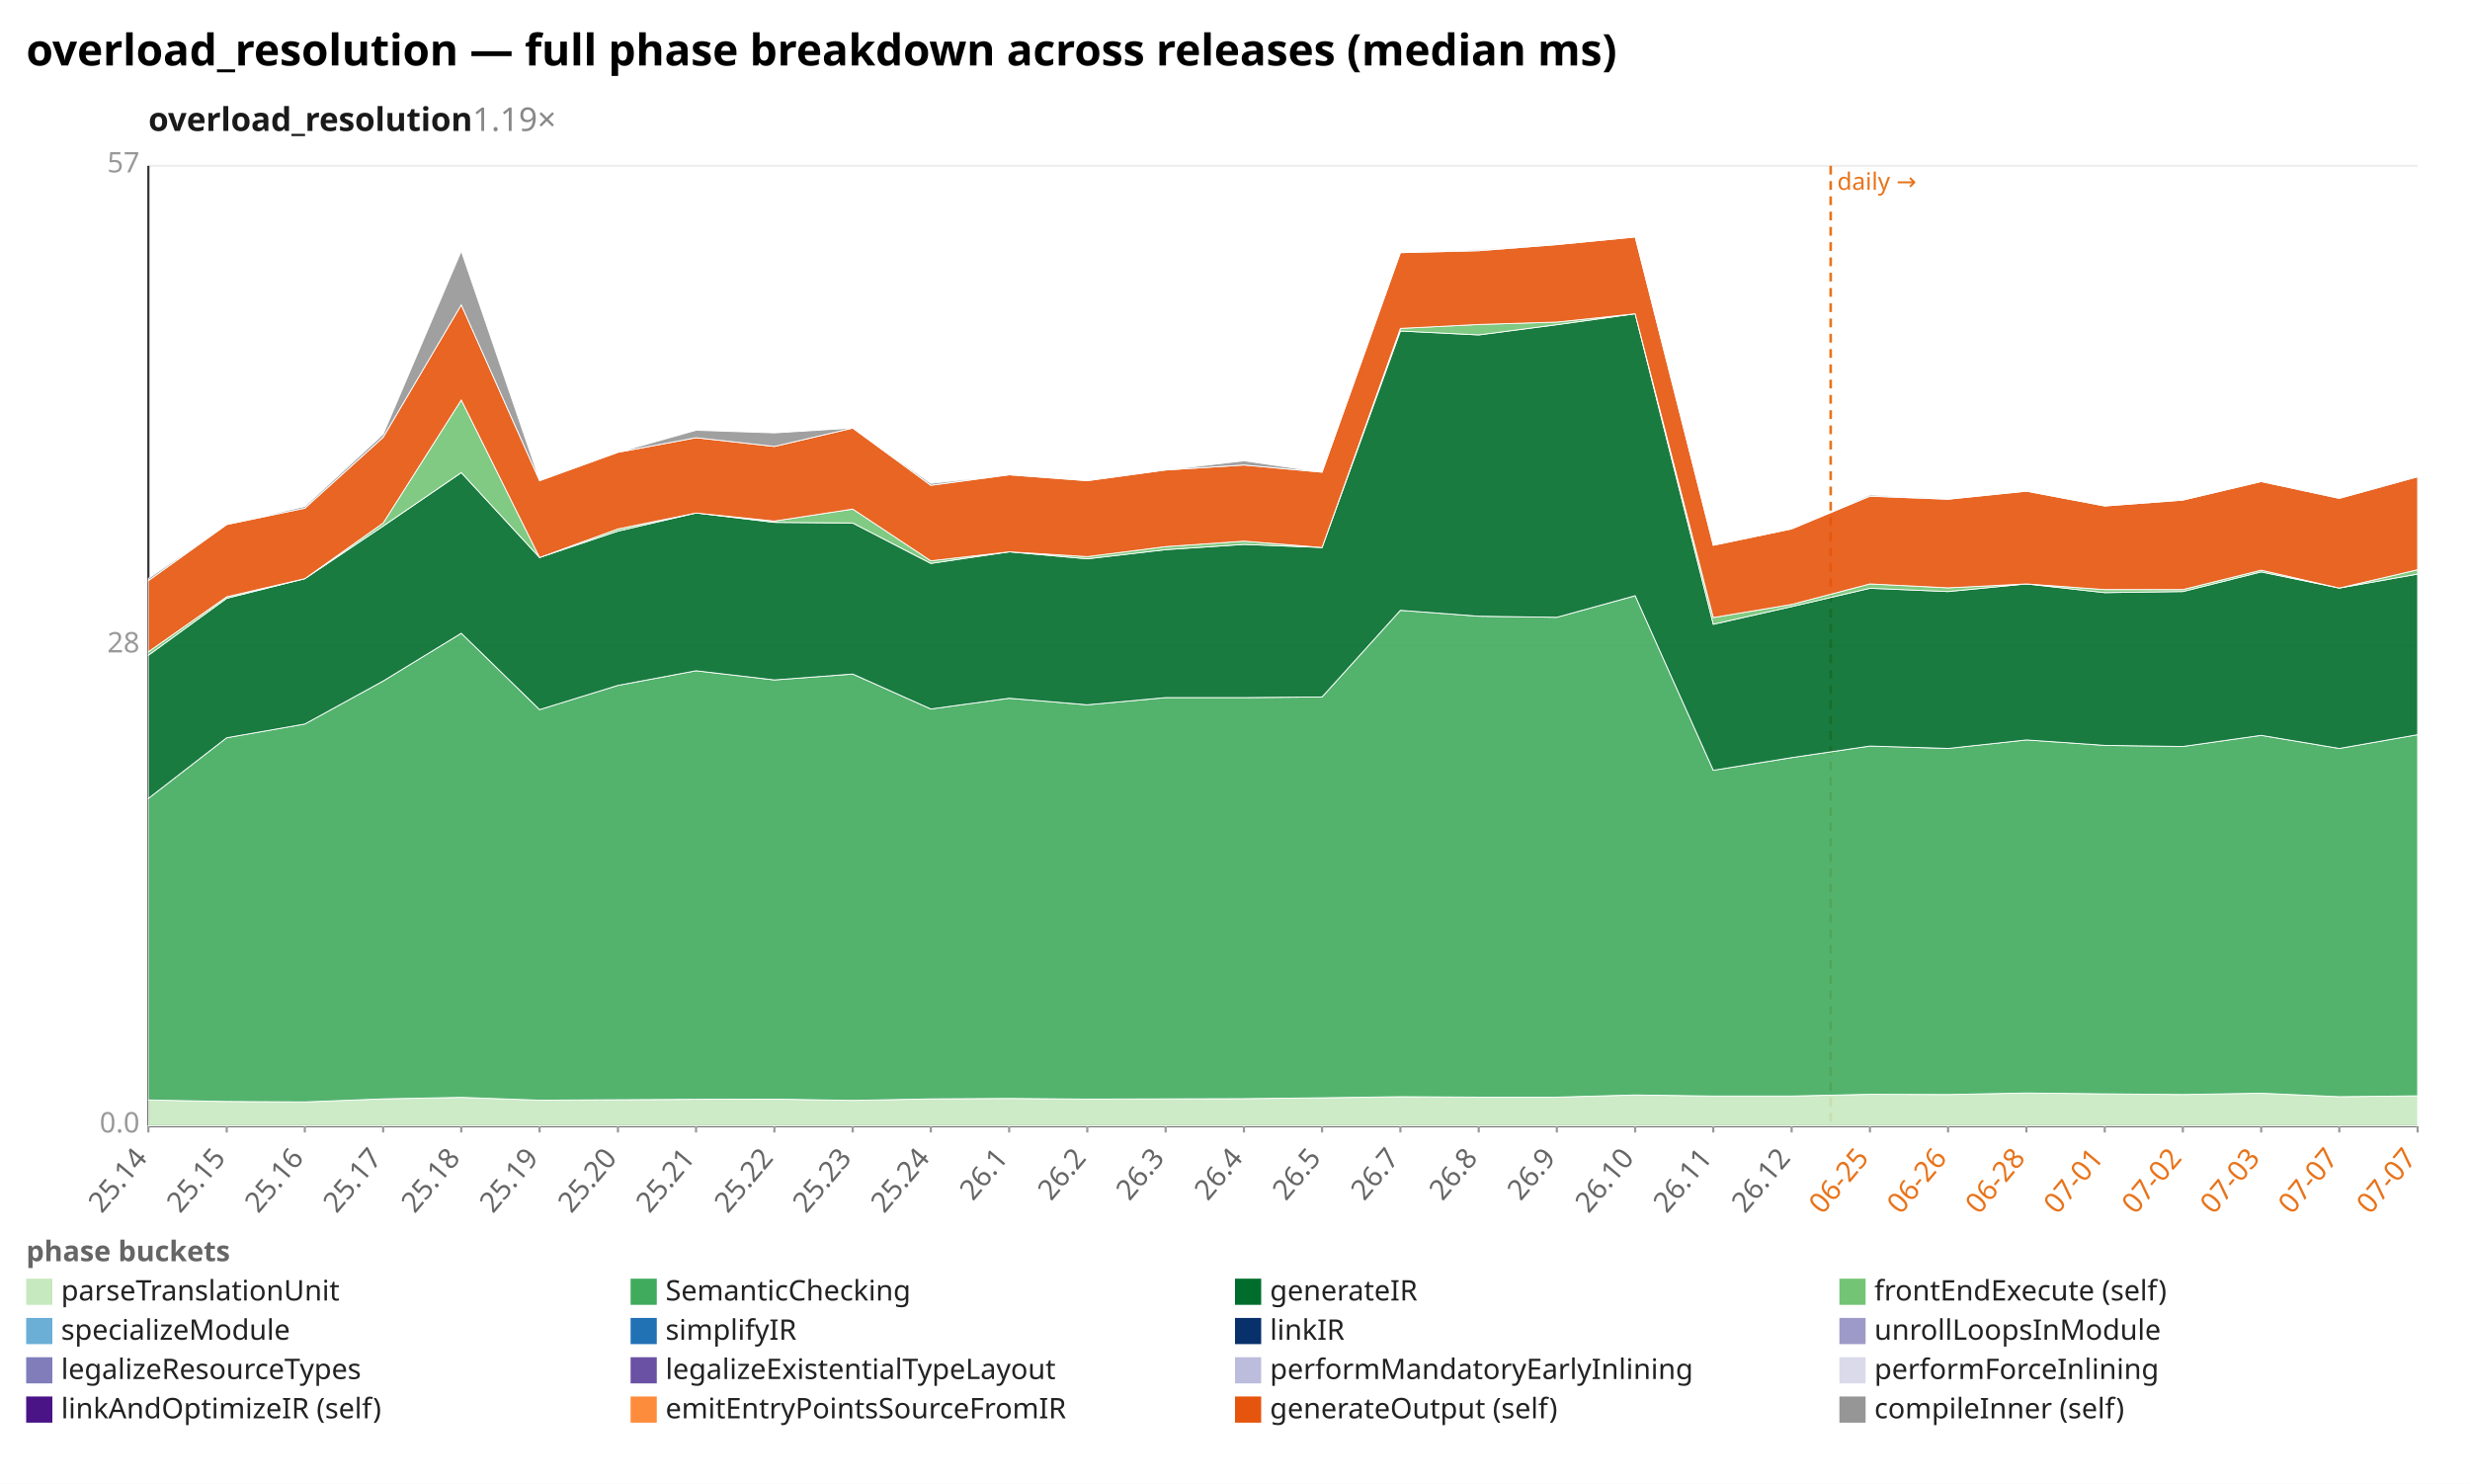
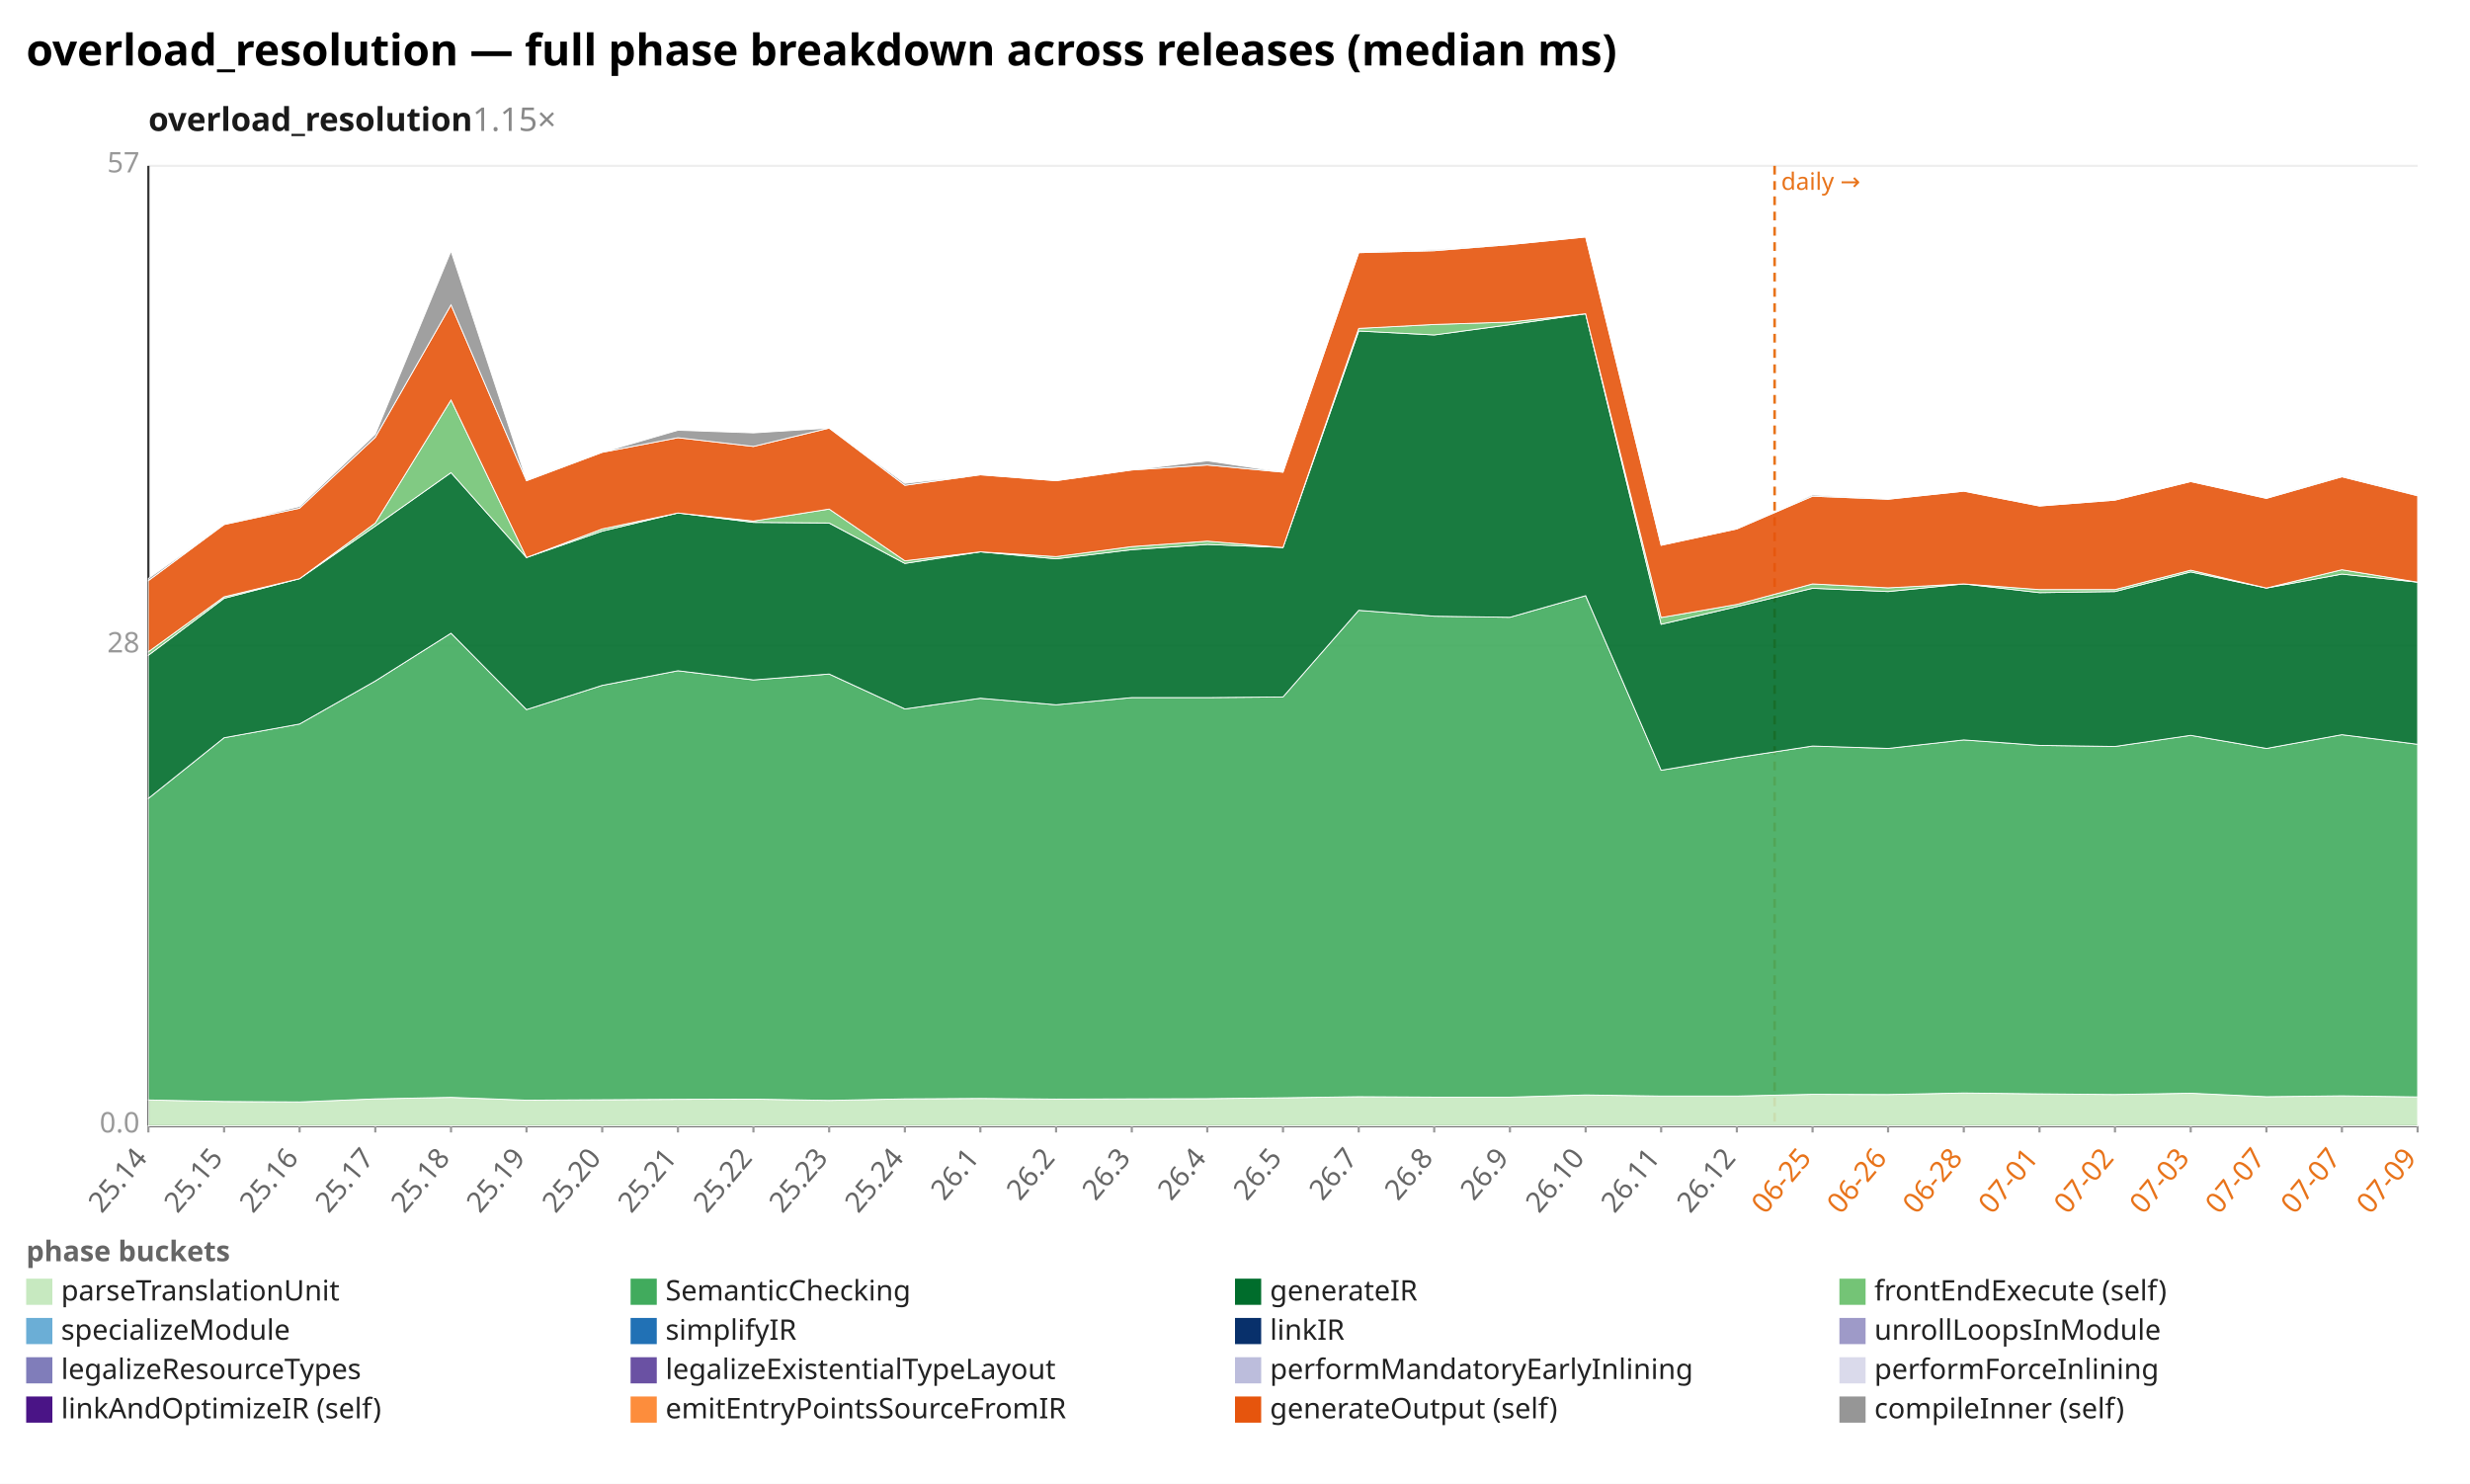
<svg xmlns="http://www.w3.org/2000/svg" width="1132" height="680" viewBox="0 0 1132 680" preserveAspectRatio="xMidYMid meet" font-family="sans-serif" font-size="13">
  <rect width="1132" height="680" fill="white" />
  <text x="12" y="30" font-size="20" font-weight="bold">overload_resolution — full phase breakdown across releases (median ms)</text>
-   <text x="68" y="60" font-size="15" font-weight="600" fill="#1a1a1a">overload_resolution<tspan fill="#888" font-weight="400" text-decoration="none">  1.19×</tspan>
+   <text x="68" y="60" font-size="15" font-weight="600" fill="#1a1a1a">overload_resolution<tspan fill="#888" font-weight="400" text-decoration="none">  1.15×</tspan>
  </text>
  <line x1="68.0" y1="516.0" x2="1108.0" y2="516.0" stroke="#eee" />
  <text x="64.0" y="519.0" text-anchor="end" fill="#999">0.0</text>
  <line x1="68.0" y1="296.0" x2="1108.0" y2="296.0" stroke="#eee" />
  <text x="64.0" y="299.0" text-anchor="end" fill="#999">28</text>
  <line x1="68.0" y1="76.0" x2="1108.0" y2="76.0" stroke="#eee" />
  <text x="64.0" y="79.0" text-anchor="end" fill="#999">57</text>
  <line x1="68.0" y1="76.0" x2="68.0" y2="516.0" stroke="#333" />
  <line x1="68.0" y1="516.0" x2="1108.0" y2="516.0" stroke="#333" />
-   <line x1="839.0" y1="76.0" x2="839.0" y2="516.0" stroke="#e8731a" stroke-width="1.2" stroke-dasharray="4 3" />
-   <text x="842.0" y="87.0" fill="#e8731a" font-size="11">daily →</text>
+   <line x1="813.3" y1="76.0" x2="813.3" y2="516.0" stroke="#e8731a" stroke-width="1.2" stroke-dasharray="4 3" />
+   <text x="816.3" y="87.0" fill="#e8731a" font-size="11">daily →</text>
  <line x1="68.0" y1="516.0" x2="68.0" y2="519.0" stroke="#999" />
  <text x="68.0" y="531.0" text-anchor="end" fill="#666" transform="rotate(-50 68.0 531.0)">25.14</text>
-   <line x1="103.9" y1="516.0" x2="103.9" y2="519.0" stroke="#999" />
-   <text x="103.9" y="531.0" text-anchor="end" fill="#666" transform="rotate(-50 103.9 531.0)">25.15</text>
-   <line x1="139.7" y1="516.0" x2="139.7" y2="519.0" stroke="#999" />
-   <text x="139.7" y="531.0" text-anchor="end" fill="#666" transform="rotate(-50 139.7 531.0)">25.16</text>
-   <line x1="175.6" y1="516.0" x2="175.6" y2="519.0" stroke="#999" />
-   <text x="175.6" y="531.0" text-anchor="end" fill="#666" transform="rotate(-50 175.6 531.0)">25.17</text>
-   <line x1="211.4" y1="516.0" x2="211.4" y2="519.0" stroke="#999" />
-   <text x="211.4" y="531.0" text-anchor="end" fill="#666" transform="rotate(-50 211.4 531.0)">25.18</text>
-   <line x1="247.3" y1="516.0" x2="247.3" y2="519.0" stroke="#999" />
-   <text x="247.3" y="531.0" text-anchor="end" fill="#666" transform="rotate(-50 247.3 531.0)">25.19</text>
-   <line x1="283.2" y1="516.0" x2="283.2" y2="519.0" stroke="#999" />
-   <text x="283.2" y="531.0" text-anchor="end" fill="#666" transform="rotate(-50 283.2 531.0)">25.20</text>
-   <line x1="319.0" y1="516.0" x2="319.0" y2="519.0" stroke="#999" />
-   <text x="319.0" y="531.0" text-anchor="end" fill="#666" transform="rotate(-50 319.0 531.0)">25.21</text>
-   <line x1="354.9" y1="516.0" x2="354.9" y2="519.0" stroke="#999" />
-   <text x="354.9" y="531.0" text-anchor="end" fill="#666" transform="rotate(-50 354.9 531.0)">25.22</text>
-   <line x1="390.8" y1="516.0" x2="390.8" y2="519.0" stroke="#999" />
-   <text x="390.8" y="531.0" text-anchor="end" fill="#666" transform="rotate(-50 390.8 531.0)">25.23</text>
-   <line x1="426.6" y1="516.0" x2="426.6" y2="519.0" stroke="#999" />
-   <text x="426.6" y="531.0" text-anchor="end" fill="#666" transform="rotate(-50 426.6 531.0)">25.24</text>
-   <line x1="462.5" y1="516.0" x2="462.5" y2="519.0" stroke="#999" />
-   <text x="462.5" y="531.0" text-anchor="end" fill="#666" transform="rotate(-50 462.5 531.0)">26.1</text>
-   <line x1="498.3" y1="516.0" x2="498.3" y2="519.0" stroke="#999" />
-   <text x="498.3" y="531.0" text-anchor="end" fill="#666" transform="rotate(-50 498.3 531.0)">26.2</text>
-   <line x1="534.2" y1="516.0" x2="534.2" y2="519.0" stroke="#999" />
-   <text x="534.2" y="531.0" text-anchor="end" fill="#666" transform="rotate(-50 534.2 531.0)">26.3</text>
-   <line x1="570.1" y1="516.0" x2="570.1" y2="519.0" stroke="#999" />
-   <text x="570.1" y="531.0" text-anchor="end" fill="#666" transform="rotate(-50 570.1 531.0)">26.4</text>
-   <line x1="605.9" y1="516.0" x2="605.9" y2="519.0" stroke="#999" />
-   <text x="605.9" y="531.0" text-anchor="end" fill="#666" transform="rotate(-50 605.9 531.0)">26.5</text>
-   <line x1="641.8" y1="516.0" x2="641.8" y2="519.0" stroke="#999" />
-   <text x="641.8" y="531.0" text-anchor="end" fill="#666" transform="rotate(-50 641.8 531.0)">26.7</text>
-   <line x1="677.7" y1="516.0" x2="677.7" y2="519.0" stroke="#999" />
-   <text x="677.7" y="531.0" text-anchor="end" fill="#666" transform="rotate(-50 677.7 531.0)">26.8</text>
-   <line x1="713.5" y1="516.0" x2="713.5" y2="519.0" stroke="#999" />
-   <text x="713.5" y="531.0" text-anchor="end" fill="#666" transform="rotate(-50 713.5 531.0)">26.9</text>
-   <line x1="749.4" y1="516.0" x2="749.4" y2="519.0" stroke="#999" />
-   <text x="749.4" y="531.0" text-anchor="end" fill="#666" transform="rotate(-50 749.4 531.0)">26.10</text>
-   <line x1="785.2" y1="516.0" x2="785.2" y2="519.0" stroke="#999" />
-   <text x="785.2" y="531.0" text-anchor="end" fill="#666" transform="rotate(-50 785.2 531.0)">26.11</text>
-   <line x1="821.1" y1="516.0" x2="821.1" y2="519.0" stroke="#999" />
-   <text x="821.1" y="531.0" text-anchor="end" fill="#666" transform="rotate(-50 821.1 531.0)">26.12</text>
-   <line x1="857.0" y1="516.0" x2="857.0" y2="519.0" stroke="#999" />
-   <text x="857.0" y="531.0" text-anchor="end" fill="#e8731a" transform="rotate(-50 857.0 531.0)">06-25</text>
-   <line x1="892.8" y1="516.0" x2="892.8" y2="519.0" stroke="#999" />
-   <text x="892.8" y="531.0" text-anchor="end" fill="#e8731a" transform="rotate(-50 892.8 531.0)">06-26</text>
-   <line x1="928.7" y1="516.0" x2="928.7" y2="519.0" stroke="#999" />
-   <text x="928.7" y="531.0" text-anchor="end" fill="#e8731a" transform="rotate(-50 928.7 531.0)">06-28</text>
-   <line x1="964.6" y1="516.0" x2="964.6" y2="519.0" stroke="#999" />
-   <text x="964.6" y="531.0" text-anchor="end" fill="#e8731a" transform="rotate(-50 964.6 531.0)">07-01</text>
-   <line x1="1000.4" y1="516.0" x2="1000.4" y2="519.0" stroke="#999" />
-   <text x="1000.4" y="531.0" text-anchor="end" fill="#e8731a" transform="rotate(-50 1000.4 531.0)">07-02</text>
-   <line x1="1036.3" y1="516.0" x2="1036.3" y2="519.0" stroke="#999" />
-   <text x="1036.3" y="531.0" text-anchor="end" fill="#e8731a" transform="rotate(-50 1036.3 531.0)">07-03</text>
-   <line x1="1072.1" y1="516.0" x2="1072.1" y2="519.0" stroke="#999" />
-   <text x="1072.1" y="531.0" text-anchor="end" fill="#e8731a" transform="rotate(-50 1072.1 531.0)">07-07</text>
+   <line x1="102.7" y1="516.0" x2="102.7" y2="519.0" stroke="#999" />
+   <text x="102.7" y="531.0" text-anchor="end" fill="#666" transform="rotate(-50 102.7 531.0)">25.15</text>
+   <line x1="137.3" y1="516.0" x2="137.3" y2="519.0" stroke="#999" />
+   <text x="137.3" y="531.0" text-anchor="end" fill="#666" transform="rotate(-50 137.3 531.0)">25.16</text>
+   <line x1="172.0" y1="516.0" x2="172.0" y2="519.0" stroke="#999" />
+   <text x="172.0" y="531.0" text-anchor="end" fill="#666" transform="rotate(-50 172.0 531.0)">25.17</text>
+   <line x1="206.7" y1="516.0" x2="206.7" y2="519.0" stroke="#999" />
+   <text x="206.7" y="531.0" text-anchor="end" fill="#666" transform="rotate(-50 206.7 531.0)">25.18</text>
+   <line x1="241.3" y1="516.0" x2="241.3" y2="519.0" stroke="#999" />
+   <text x="241.3" y="531.0" text-anchor="end" fill="#666" transform="rotate(-50 241.3 531.0)">25.19</text>
+   <line x1="276.0" y1="516.0" x2="276.0" y2="519.0" stroke="#999" />
+   <text x="276.0" y="531.0" text-anchor="end" fill="#666" transform="rotate(-50 276.0 531.0)">25.20</text>
+   <line x1="310.7" y1="516.0" x2="310.7" y2="519.0" stroke="#999" />
+   <text x="310.7" y="531.0" text-anchor="end" fill="#666" transform="rotate(-50 310.7 531.0)">25.21</text>
+   <line x1="345.3" y1="516.0" x2="345.3" y2="519.0" stroke="#999" />
+   <text x="345.3" y="531.0" text-anchor="end" fill="#666" transform="rotate(-50 345.3 531.0)">25.22</text>
+   <line x1="380.0" y1="516.0" x2="380.0" y2="519.0" stroke="#999" />
+   <text x="380.0" y="531.0" text-anchor="end" fill="#666" transform="rotate(-50 380.0 531.0)">25.23</text>
+   <line x1="414.7" y1="516.0" x2="414.7" y2="519.0" stroke="#999" />
+   <text x="414.7" y="531.0" text-anchor="end" fill="#666" transform="rotate(-50 414.7 531.0)">25.24</text>
+   <line x1="449.3" y1="516.0" x2="449.3" y2="519.0" stroke="#999" />
+   <text x="449.3" y="531.0" text-anchor="end" fill="#666" transform="rotate(-50 449.3 531.0)">26.1</text>
+   <line x1="484.0" y1="516.0" x2="484.0" y2="519.0" stroke="#999" />
+   <text x="484.0" y="531.0" text-anchor="end" fill="#666" transform="rotate(-50 484.0 531.0)">26.2</text>
+   <line x1="518.7" y1="516.0" x2="518.7" y2="519.0" stroke="#999" />
+   <text x="518.7" y="531.0" text-anchor="end" fill="#666" transform="rotate(-50 518.7 531.0)">26.3</text>
+   <line x1="553.3" y1="516.0" x2="553.3" y2="519.0" stroke="#999" />
+   <text x="553.3" y="531.0" text-anchor="end" fill="#666" transform="rotate(-50 553.3 531.0)">26.4</text>
+   <line x1="588.0" y1="516.0" x2="588.0" y2="519.0" stroke="#999" />
+   <text x="588.0" y="531.0" text-anchor="end" fill="#666" transform="rotate(-50 588.0 531.0)">26.5</text>
+   <line x1="622.7" y1="516.0" x2="622.7" y2="519.0" stroke="#999" />
+   <text x="622.7" y="531.0" text-anchor="end" fill="#666" transform="rotate(-50 622.7 531.0)">26.7</text>
+   <line x1="657.3" y1="516.0" x2="657.3" y2="519.0" stroke="#999" />
+   <text x="657.3" y="531.0" text-anchor="end" fill="#666" transform="rotate(-50 657.3 531.0)">26.8</text>
+   <line x1="692.0" y1="516.0" x2="692.0" y2="519.0" stroke="#999" />
+   <text x="692.0" y="531.0" text-anchor="end" fill="#666" transform="rotate(-50 692.0 531.0)">26.9</text>
+   <line x1="726.7" y1="516.0" x2="726.7" y2="519.0" stroke="#999" />
+   <text x="726.7" y="531.0" text-anchor="end" fill="#666" transform="rotate(-50 726.7 531.0)">26.10</text>
+   <line x1="761.3" y1="516.0" x2="761.3" y2="519.0" stroke="#999" />
+   <text x="761.3" y="531.0" text-anchor="end" fill="#666" transform="rotate(-50 761.3 531.0)">26.11</text>
+   <line x1="796.0" y1="516.0" x2="796.0" y2="519.0" stroke="#999" />
+   <text x="796.0" y="531.0" text-anchor="end" fill="#666" transform="rotate(-50 796.0 531.0)">26.12</text>
+   <line x1="830.7" y1="516.0" x2="830.7" y2="519.0" stroke="#999" />
+   <text x="830.7" y="531.0" text-anchor="end" fill="#e8731a" transform="rotate(-50 830.7 531.0)">06-25</text>
+   <line x1="865.3" y1="516.0" x2="865.3" y2="519.0" stroke="#999" />
+   <text x="865.3" y="531.0" text-anchor="end" fill="#e8731a" transform="rotate(-50 865.3 531.0)">06-26</text>
+   <line x1="900.0" y1="516.0" x2="900.0" y2="519.0" stroke="#999" />
+   <text x="900.0" y="531.0" text-anchor="end" fill="#e8731a" transform="rotate(-50 900.0 531.0)">06-28</text>
+   <line x1="934.7" y1="516.0" x2="934.7" y2="519.0" stroke="#999" />
+   <text x="934.7" y="531.0" text-anchor="end" fill="#e8731a" transform="rotate(-50 934.7 531.0)">07-01</text>
+   <line x1="969.3" y1="516.0" x2="969.3" y2="519.0" stroke="#999" />
+   <text x="969.3" y="531.0" text-anchor="end" fill="#e8731a" transform="rotate(-50 969.3 531.0)">07-02</text>
+   <line x1="1004.0" y1="516.0" x2="1004.0" y2="519.0" stroke="#999" />
+   <text x="1004.0" y="531.0" text-anchor="end" fill="#e8731a" transform="rotate(-50 1004.0 531.0)">07-03</text>
+   <line x1="1038.7" y1="516.0" x2="1038.7" y2="519.0" stroke="#999" />
+   <text x="1038.7" y="531.0" text-anchor="end" fill="#e8731a" transform="rotate(-50 1038.7 531.0)">07-07</text>
+   <line x1="1073.3" y1="516.0" x2="1073.3" y2="519.0" stroke="#999" />
+   <text x="1073.3" y="531.0" text-anchor="end" fill="#e8731a" transform="rotate(-50 1073.3 531.0)">07-07</text>
  <line x1="1108.0" y1="516.0" x2="1108.0" y2="519.0" stroke="#999" />
-   <text x="1108.0" y="531.0" text-anchor="end" fill="#e8731a" transform="rotate(-50 1108.0 531.0)">07-07</text>
-   <polygon points="68.0,504.1 103.9,504.8 139.7,505.0 175.6,503.6 211.4,502.9 247.3,504.2 283.2,504.0 319.0,503.8 354.9,503.7 390.8,504.3 426.6,503.6 462.5,503.4 498.3,503.7 534.2,503.6 570.1,503.5 605.9,503.1 641.8,502.6 677.7,502.8 713.5,502.8 749.4,501.8 785.2,502.3 821.1,502.3 857.0,501.5 892.8,501.6 928.7,500.9 964.6,501.3 1000.4,501.6 1036.3,501.0 1072.1,502.6 1108.0,502.2 1108.0,516.0 1072.1,516.0 1036.3,516.0 1000.4,516.0 964.6,516.0 928.7,516.0 892.8,516.0 857.0,516.0 821.1,516.0 785.2,516.0 749.4,516.0 713.5,516.0 677.7,516.0 641.8,516.0 605.9,516.0 570.1,516.0 534.2,516.0 498.3,516.0 462.5,516.0 426.6,516.0 390.8,516.0 354.9,516.0 319.0,516.0 283.2,516.0 247.3,516.0 211.4,516.0 175.6,516.0 139.7,516.0 103.9,516.0 68.0,516.0" fill="#c7e9c0" fill-opacity="0.9" stroke="#fff" stroke-width="0.4" />
-   <polygon points="68.0,365.9 103.9,338.1 139.7,331.8 175.6,312.1 211.4,290.2 247.3,325.2 283.2,314.1 319.0,307.4 354.9,311.6 390.8,308.9 426.6,324.9 462.5,320.0 498.3,323.0 534.2,319.7 570.1,319.7 605.9,319.4 641.8,279.7 677.7,282.4 713.5,282.9 749.4,273.0 785.2,353.0 821.1,347.2 857.0,341.9 892.8,343.0 928.7,339.1 964.6,341.6 1000.4,342.1 1036.3,337.0 1072.1,343.0 1108.0,336.7 1108.0,502.2 1072.1,502.6 1036.3,501.0 1000.4,501.6 964.6,501.3 928.7,500.9 892.8,501.6 857.0,501.5 821.1,502.3 785.2,502.3 749.4,501.8 713.5,502.8 677.7,502.8 641.8,502.6 605.9,503.1 570.1,503.5 534.2,503.6 498.3,503.7 462.5,503.4 426.6,503.6 390.8,504.3 354.9,503.7 319.0,503.8 283.2,504.0 247.3,504.2 211.4,502.9 175.6,503.6 139.7,505.0 103.9,504.8 68.0,504.1" fill="#41ab5d" fill-opacity="0.9" stroke="#fff" stroke-width="0.4" />
-   <polygon points="68.0,300.3 103.9,274.2 139.7,265.2 175.6,241.1 211.4,216.6 247.3,255.5 283.2,243.4 319.0,235.1 354.9,239.4 390.8,239.7 426.6,258.2 462.5,252.9 498.3,256.1 534.2,251.9 570.1,249.5 605.9,250.9 641.8,151.7 677.7,153.5 713.5,148.8 749.4,143.8 785.2,286.1 821.1,278.0 857.0,269.6 892.8,271.1 928.7,267.6 964.6,271.6 1000.4,271.1 1036.3,262.1 1072.1,269.5 1108.0,263.1 1108.0,336.7 1072.1,343.0 1036.3,337.0 1000.4,342.1 964.6,341.6 928.7,339.1 892.8,343.0 857.0,341.9 821.1,347.2 785.2,353.0 749.4,273.0 713.5,282.9 677.7,282.4 641.8,279.7 605.9,319.4 570.1,319.7 534.2,319.7 498.3,323.0 462.5,320.0 426.6,324.9 390.8,308.9 354.9,311.6 319.0,307.4 283.2,314.1 247.3,325.2 211.4,290.2 175.6,312.1 139.7,331.8 103.9,338.1 68.0,365.9" fill="#006d2c" fill-opacity="0.9" stroke="#fff" stroke-width="0.4" />
-   <polygon points="68.0,298.7 103.9,273.5 139.7,265.2 175.6,239.7 211.4,183.3 247.3,255.5 283.2,242.4 319.0,235.1 354.9,238.8 390.8,233.3 426.6,257.0 462.5,252.9 498.3,255.1 534.2,250.5 570.1,248.0 605.9,250.9 641.8,150.5 677.7,148.7 713.5,147.6 749.4,143.8 785.2,283.0 821.1,277.0 857.0,267.6 892.8,269.4 928.7,267.6 964.6,270.2 1000.4,270.2 1036.3,261.3 1072.1,269.5 1108.0,261.1 1108.0,263.1 1072.1,269.5 1036.3,262.1 1000.4,271.1 964.6,271.6 928.7,267.6 892.8,271.1 857.0,269.6 821.1,278.0 785.2,286.1 749.4,143.8 713.5,148.8 677.7,153.5 641.8,151.7 605.9,250.9 570.1,249.5 534.2,251.9 498.3,256.1 462.5,252.9 426.6,258.2 390.8,239.7 354.9,239.4 319.0,235.1 283.2,243.4 247.3,255.5 211.4,216.6 175.6,241.1 139.7,265.2 103.9,274.2 68.0,300.3" fill="#74c476" fill-opacity="0.9" stroke="#fff" stroke-width="0.4" />
-   <polygon points="68.0,266.1 103.9,240.4 139.7,232.9 175.6,200.4 211.4,139.7 247.3,220.3 283.2,207.3 319.0,200.6 354.9,204.6 390.8,196.2 426.6,222.4 462.5,217.6 498.3,220.3 534.2,215.4 570.1,213.1 605.9,216.4 641.8,115.8 677.7,114.9 713.5,112.1 749.4,108.6 785.2,249.9 821.1,242.4 857.0,227.4 892.8,228.8 928.7,225.1 964.6,231.9 1000.4,229.2 1036.3,220.7 1072.1,228.4 1108.0,218.5 1108.0,261.1 1072.1,269.5 1036.3,261.3 1000.4,270.2 964.6,270.2 928.7,267.6 892.8,269.4 857.0,267.6 821.1,277.0 785.2,283.0 749.4,143.8 713.5,147.6 677.7,148.7 641.8,150.5 605.9,250.9 570.1,248.0 534.2,250.5 498.3,255.1 462.5,252.9 426.6,257.0 390.8,233.3 354.9,238.8 319.0,235.1 283.2,242.4 247.3,255.5 211.4,183.3 175.6,239.7 139.7,265.2 103.9,273.5 68.0,298.7" fill="#e6550d" fill-opacity="0.9" stroke="#fff" stroke-width="0.4" />
-   <polygon points="68.0,265.1 103.9,240.4 139.7,232.1 175.6,199.0 211.4,115.1 247.3,220.0 283.2,207.3 319.0,197.2 354.9,198.4 390.8,196.2 426.6,221.5 462.5,217.6 498.3,220.3 534.2,215.4 570.1,211.2 605.9,216.4 641.8,115.8 677.7,114.4 713.5,112.1 749.4,108.6 785.2,249.9 821.1,242.4 857.0,226.8 892.8,228.8 928.7,225.1 964.6,231.9 1000.4,229.2 1036.3,220.7 1072.1,228.4 1108.0,218.1 1108.0,218.5 1072.1,228.4 1036.3,220.7 1000.4,229.2 964.6,231.9 928.7,225.1 892.8,228.8 857.0,227.4 821.1,242.4 785.2,249.9 749.4,108.6 713.5,112.1 677.7,114.9 641.8,115.8 605.9,216.4 570.1,213.1 534.2,215.4 498.3,220.3 462.5,217.6 426.6,222.4 390.8,196.2 354.9,204.6 319.0,200.6 283.2,207.3 247.3,220.3 211.4,139.7 175.6,200.4 139.7,232.9 103.9,240.4 68.0,266.1" fill="#969696" fill-opacity="0.9" stroke="#fff" stroke-width="0.4" />
+   <text x="1108.0" y="531.0" text-anchor="end" fill="#e8731a" transform="rotate(-50 1108.0 531.0)">07-09</text>
+   <polygon points="68.0,504.1 102.7,504.8 137.3,505.0 172.0,503.6 206.7,502.9 241.3,504.2 276.0,504.0 310.7,503.8 345.3,503.7 380.0,504.3 414.7,503.6 449.3,503.4 484.0,503.7 518.7,503.6 553.3,503.5 588.0,503.1 622.7,502.6 657.3,502.8 692.0,502.8 726.7,501.8 761.3,502.3 796.0,502.3 830.7,501.5 865.3,501.6 900.0,500.9 934.7,501.3 969.3,501.6 1004.0,501.0 1038.7,502.6 1073.3,502.2 1108.0,502.7 1108.0,516.0 1073.3,516.0 1038.7,516.0 1004.0,516.0 969.3,516.0 934.7,516.0 900.0,516.0 865.3,516.0 830.7,516.0 796.0,516.0 761.3,516.0 726.7,516.0 692.0,516.0 657.3,516.0 622.7,516.0 588.0,516.0 553.3,516.0 518.7,516.0 484.0,516.0 449.3,516.0 414.7,516.0 380.0,516.0 345.3,516.0 310.7,516.0 276.0,516.0 241.3,516.0 206.7,516.0 172.0,516.0 137.3,516.0 102.7,516.0 68.0,516.0" fill="#c7e9c0" fill-opacity="0.9" stroke="#fff" stroke-width="0.4" />
+   <polygon points="68.0,365.9 102.7,338.1 137.3,331.8 172.0,312.1 206.7,290.2 241.3,325.2 276.0,314.1 310.7,307.4 345.3,311.6 380.0,308.9 414.7,324.9 449.3,320.0 484.0,323.0 518.7,319.7 553.3,319.7 588.0,319.4 622.7,279.7 657.3,282.4 692.0,282.9 726.7,273.0 761.3,353.0 796.0,347.2 830.7,341.9 865.3,343.0 900.0,339.1 934.7,341.6 969.3,342.1 1004.0,337.0 1038.7,343.0 1073.3,336.7 1108.0,341.1 1108.0,502.7 1073.3,502.2 1038.7,502.6 1004.0,501.0 969.3,501.6 934.7,501.3 900.0,500.9 865.3,501.6 830.7,501.5 796.0,502.3 761.3,502.3 726.7,501.8 692.0,502.8 657.3,502.8 622.7,502.6 588.0,503.1 553.3,503.5 518.7,503.6 484.0,503.7 449.3,503.4 414.7,503.6 380.0,504.3 345.3,503.7 310.7,503.8 276.0,504.0 241.3,504.2 206.7,502.9 172.0,503.6 137.3,505.0 102.7,504.8 68.0,504.1" fill="#41ab5d" fill-opacity="0.9" stroke="#fff" stroke-width="0.4" />
+   <polygon points="68.0,300.3 102.7,274.2 137.3,265.2 172.0,241.1 206.7,216.6 241.3,255.5 276.0,243.4 310.7,235.1 345.3,239.4 380.0,239.7 414.7,258.2 449.3,252.9 484.0,256.1 518.7,251.9 553.3,249.5 588.0,250.9 622.7,151.7 657.3,153.5 692.0,148.8 726.7,143.8 761.3,286.1 796.0,278.0 830.7,269.6 865.3,271.1 900.0,267.6 934.7,271.6 969.3,271.1 1004.0,262.1 1038.7,269.5 1073.3,263.1 1108.0,266.8 1108.0,341.1 1073.3,336.7 1038.7,343.0 1004.0,337.0 969.3,342.1 934.7,341.6 900.0,339.1 865.3,343.0 830.7,341.9 796.0,347.2 761.3,353.0 726.7,273.0 692.0,282.9 657.3,282.4 622.7,279.7 588.0,319.4 553.3,319.7 518.7,319.7 484.0,323.0 449.3,320.0 414.7,324.9 380.0,308.9 345.3,311.6 310.7,307.4 276.0,314.1 241.3,325.2 206.7,290.2 172.0,312.1 137.3,331.8 102.7,338.1 68.0,365.9" fill="#006d2c" fill-opacity="0.9" stroke="#fff" stroke-width="0.4" />
+   <polygon points="68.0,298.7 102.7,273.5 137.3,265.2 172.0,239.7 206.7,183.3 241.3,255.5 276.0,242.4 310.7,235.1 345.3,238.8 380.0,233.3 414.7,257.0 449.3,252.9 484.0,255.1 518.7,250.5 553.3,248.0 588.0,250.9 622.7,150.5 657.3,148.7 692.0,147.6 726.7,143.8 761.3,283.0 796.0,277.0 830.7,267.6 865.3,269.4 900.0,267.6 934.7,270.2 969.3,270.2 1004.0,261.3 1038.7,269.5 1073.3,261.1 1108.0,266.8 1108.0,266.8 1073.3,263.1 1038.7,269.5 1004.0,262.1 969.3,271.1 934.7,271.6 900.0,267.6 865.3,271.1 830.7,269.6 796.0,278.0 761.3,286.1 726.7,143.8 692.0,148.8 657.3,153.5 622.7,151.7 588.0,250.9 553.3,249.5 518.7,251.9 484.0,256.1 449.3,252.9 414.7,258.2 380.0,239.7 345.3,239.4 310.7,235.1 276.0,243.4 241.3,255.5 206.7,216.6 172.0,241.1 137.3,265.2 102.7,274.2 68.0,300.3" fill="#74c476" fill-opacity="0.9" stroke="#fff" stroke-width="0.4" />
+   <polygon points="68.0,266.1 102.7,240.4 137.3,232.9 172.0,200.4 206.7,139.7 241.3,220.3 276.0,207.3 310.7,200.6 345.3,204.6 380.0,196.2 414.7,222.4 449.3,217.6 484.0,220.3 518.7,215.4 553.3,213.1 588.0,216.4 622.7,115.8 657.3,114.9 692.0,112.1 726.7,108.6 761.3,249.9 796.0,242.4 830.7,227.4 865.3,228.8 900.0,225.1 934.7,231.9 969.3,229.2 1004.0,220.7 1038.7,228.4 1073.3,218.5 1108.0,227.2 1108.0,266.8 1073.3,261.1 1038.7,269.5 1004.0,261.3 969.3,270.2 934.7,270.2 900.0,267.6 865.3,269.4 830.7,267.6 796.0,277.0 761.3,283.0 726.7,143.8 692.0,147.6 657.3,148.7 622.7,150.5 588.0,250.9 553.3,248.0 518.7,250.5 484.0,255.1 449.3,252.9 414.7,257.0 380.0,233.3 345.3,238.8 310.7,235.1 276.0,242.4 241.3,255.5 206.7,183.3 172.0,239.7 137.3,265.2 102.7,273.5 68.0,298.7" fill="#e6550d" fill-opacity="0.9" stroke="#fff" stroke-width="0.4" />
+   <polygon points="68.0,265.1 102.7,240.4 137.3,232.1 172.0,199.0 206.7,115.1 241.3,220.0 276.0,207.3 310.7,197.2 345.3,198.4 380.0,196.2 414.7,221.5 449.3,217.6 484.0,220.3 518.7,215.4 553.3,211.2 588.0,216.4 622.7,115.8 657.3,114.4 692.0,112.1 726.7,108.6 761.3,249.9 796.0,242.4 830.7,226.8 865.3,228.8 900.0,225.1 934.7,231.9 969.3,229.2 1004.0,220.7 1038.7,228.4 1073.3,218.1 1108.0,226.8 1108.0,227.2 1073.3,218.5 1038.7,228.4 1004.0,220.7 969.3,229.2 934.7,231.9 900.0,225.1 865.3,228.8 830.7,227.4 796.0,242.4 761.3,249.9 726.7,108.6 692.0,112.1 657.3,114.9 622.7,115.8 588.0,216.4 553.3,213.1 518.7,215.4 484.0,220.3 449.3,217.6 414.7,222.4 380.0,196.2 345.3,204.6 310.7,200.6 276.0,207.3 241.3,220.3 206.7,139.7 172.0,200.4 137.3,232.9 102.7,240.4 68.0,266.1" fill="#969696" fill-opacity="0.9" stroke="#fff" stroke-width="0.4" />
  <text x="12" y="578" fill="#666" font-weight="600">phase buckets</text>
  <rect x="12" y="586" width="12" height="12" fill="#c7e9c0" />
  <text x="28" y="596" fill="#222">parseTranslationUnit</text>
  <rect x="289" y="586" width="12" height="12" fill="#41ab5d" />
  <text x="305" y="596" fill="#222">SemanticChecking</text>
  <rect x="566" y="586" width="12" height="12" fill="#006d2c" />
  <text x="582" y="596" fill="#222">generateIR</text>
  <rect x="843" y="586" width="12" height="12" fill="#74c476" />
  <text x="859" y="596" fill="#222">frontEndExecute (self)</text>
  <rect x="12" y="604" width="12" height="12" fill="#6baed6" />
  <text x="28" y="614" fill="#222">specializeModule</text>
  <rect x="289" y="604" width="12" height="12" fill="#2171b5" />
  <text x="305" y="614" fill="#222">simplifyIR</text>
  <rect x="566" y="604" width="12" height="12" fill="#08306b" />
  <text x="582" y="614" fill="#222">linkIR</text>
  <rect x="843" y="604" width="12" height="12" fill="#9e9ac8" />
  <text x="859" y="614" fill="#222">unrollLoopsInModule</text>
  <rect x="12" y="622" width="12" height="12" fill="#807dba" />
  <text x="28" y="632" fill="#222">legalizeResourceTypes</text>
  <rect x="289" y="622" width="12" height="12" fill="#6a51a3" />
  <text x="305" y="632" fill="#222">legalizeExistentialTypeLayout</text>
  <rect x="566" y="622" width="12" height="12" fill="#bcbddc" />
  <text x="582" y="632" fill="#222">performMandatoryEarlyInlining</text>
  <rect x="843" y="622" width="12" height="12" fill="#dadaeb" />
  <text x="859" y="632" fill="#222">performForceInlining</text>
  <rect x="12" y="640" width="12" height="12" fill="#4a1486" />
  <text x="28" y="650" fill="#222">linkAndOptimizeIR (self)</text>
  <rect x="289" y="640" width="12" height="12" fill="#fd8d3c" />
  <text x="305" y="650" fill="#222">emitEntryPointsSourceFromIR</text>
  <rect x="566" y="640" width="12" height="12" fill="#e6550d" />
  <text x="582" y="650" fill="#222">generateOutput (self)</text>
  <rect x="843" y="640" width="12" height="12" fill="#969696" />
  <text x="859" y="650" fill="#222">compileInner (self)</text>
</svg>
